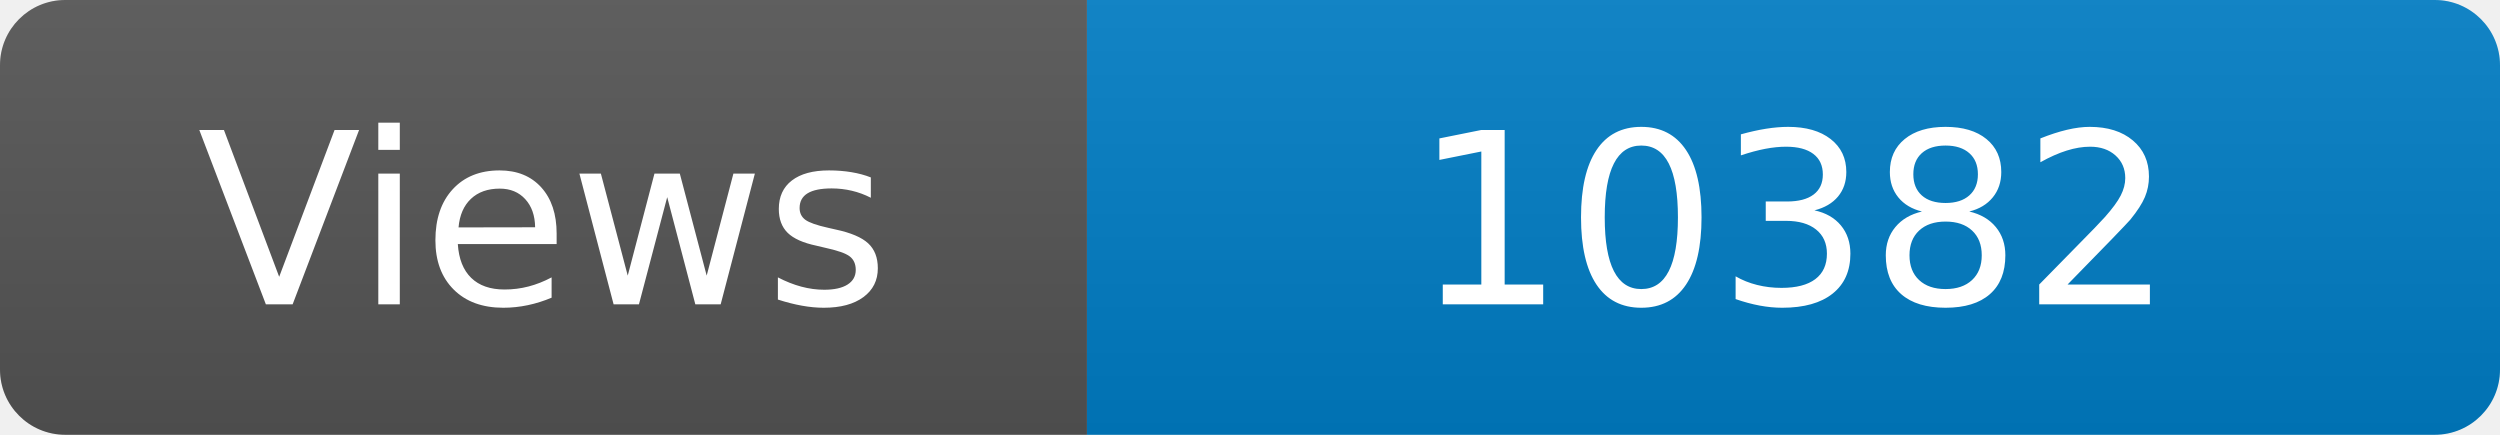
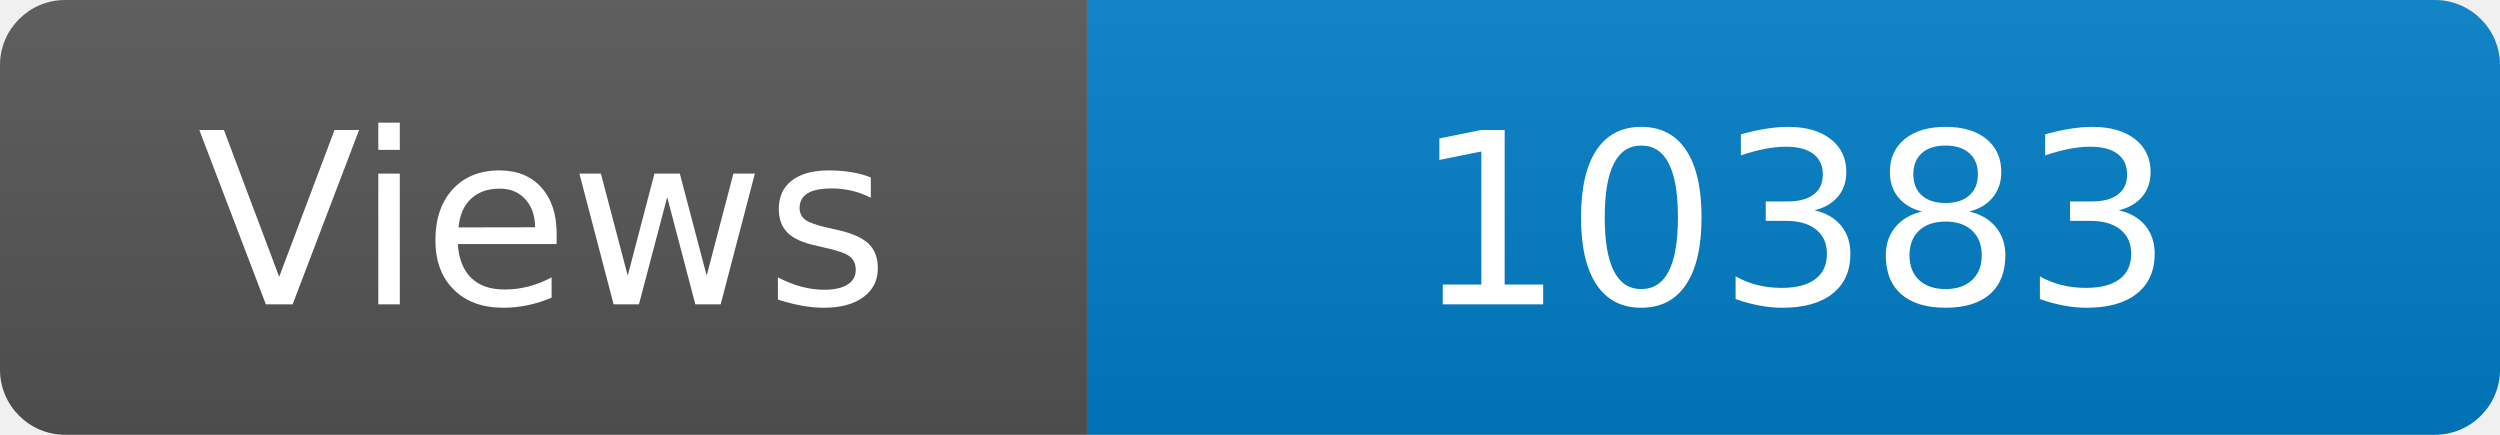
<svg xmlns="http://www.w3.org/2000/svg" width="115" height="20" role="img" aria-label="Maintained?: yes">
  <linearGradient id="s" x2="0" y2="100%">
    <stop offset="0" stop-color="#bbb" stop-opacity=".1" />
    <stop offset="1" stop-opacity=".1" />
  </linearGradient>
  <clipPath id="r">
    <rect width="115" height="20" rx="3" fill="#fff" />
  </clipPath>
  <g clip-path="url(#r)">
    <rect width="50" height="20" fill="#555" />
    <rect x="50" width="160" height="20" fill="#007ec6" />
    <rect width="115" height="20" fill="url(#s)" />
  </g>
  <g fill="#fff" text-anchor="middle" font-family="Verdana,Geneva,DejaVu Sans,sans-serif" font-size="110">
    <text x="250" y="140" transform="scale(.1)" fill="#fff">Views</text>
-     <text x="825" y="140" transform="scale(.1)" fill="#fff">10382</text>
+     <text x="825" y="140" transform="scale(.1)" fill="#fff">10383</text>
  </g>
</svg>
